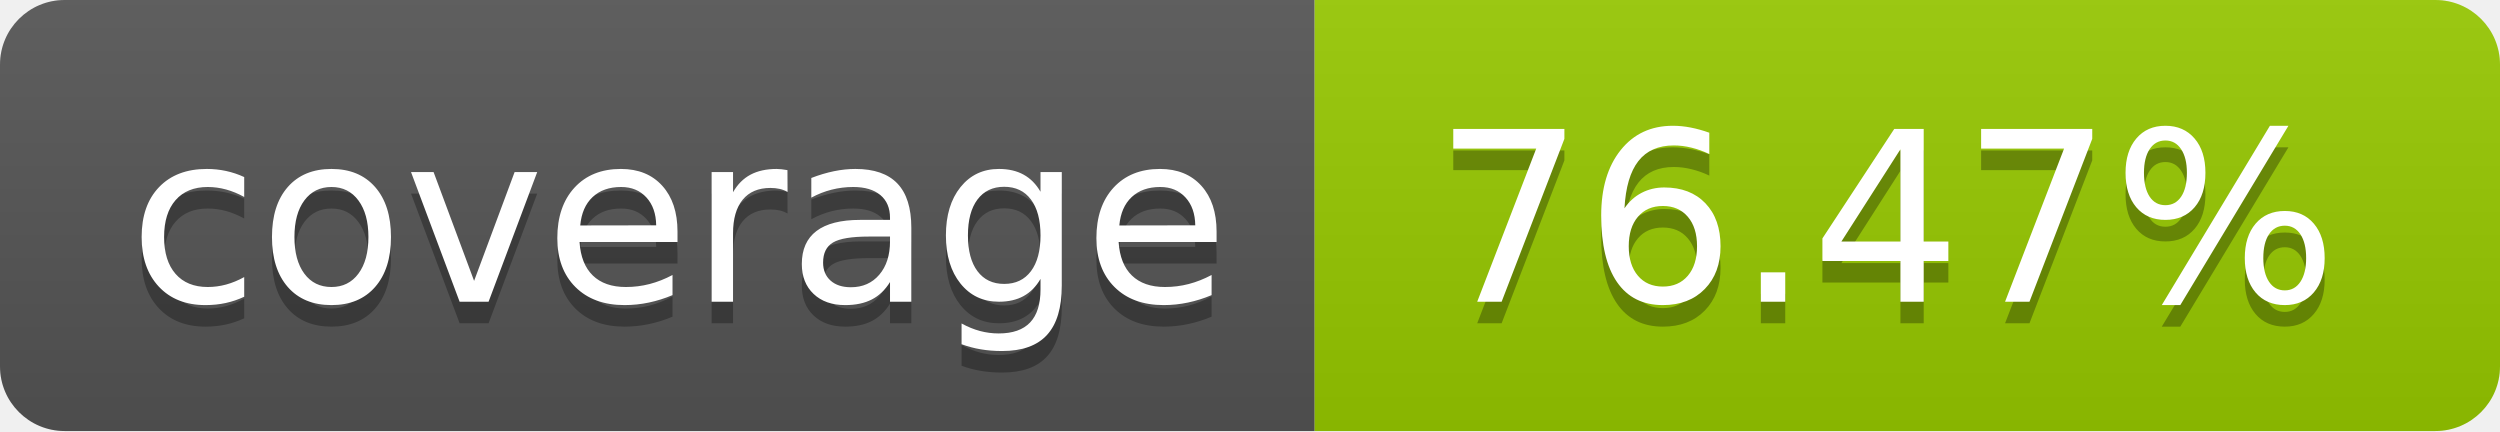
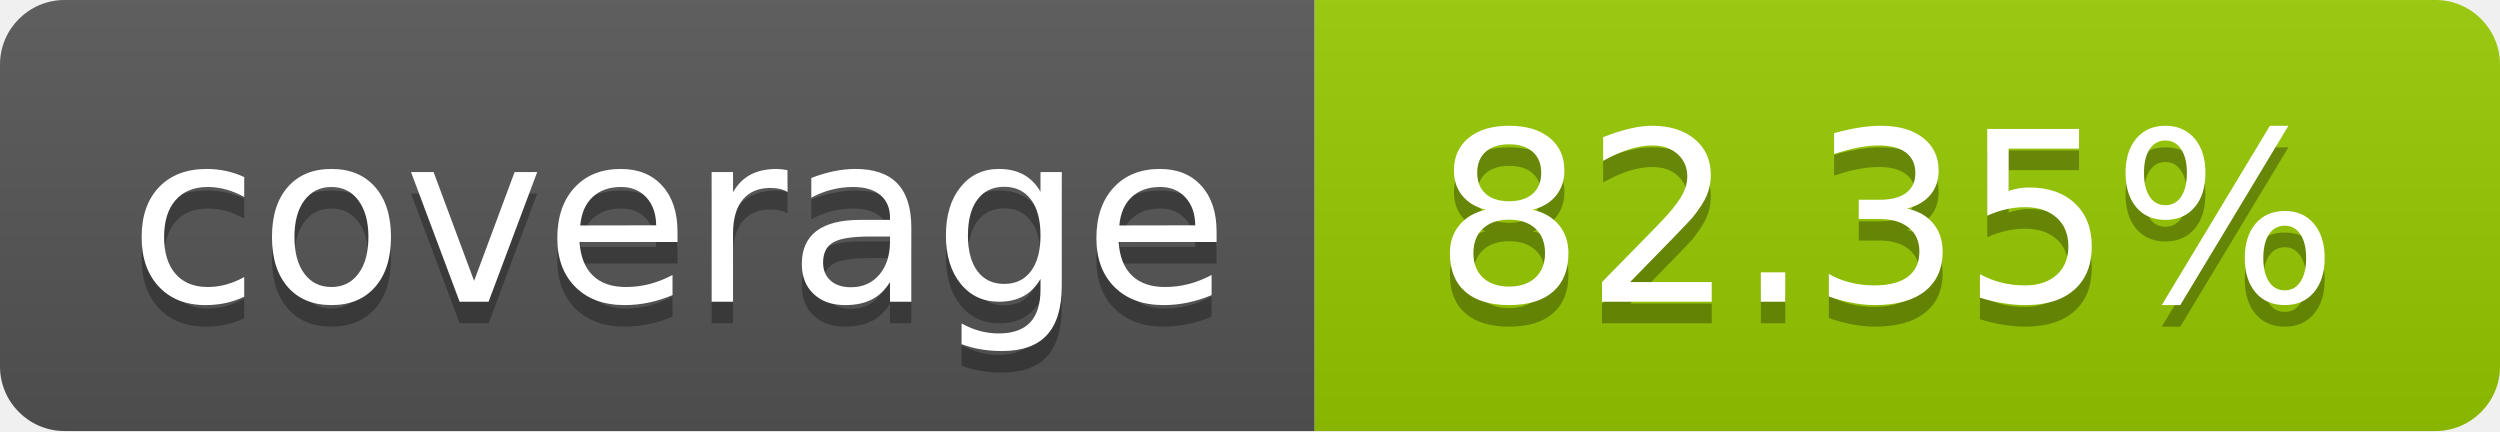
- <svg xmlns="http://www.w3.org/2000/svg" width="116" height="20" role="img" aria-label="coverage: 76.47%">
+ <svg xmlns="http://www.w3.org/2000/svg" width="116" height="20" role="img" aria-label="coverage: 82.35%">
  <linearGradient id="s" x2="0" y2="100%">
    <stop offset="0" stop-color="#bbb" stop-opacity=".1" />
    <stop offset="1" stop-opacity=".1" />
  </linearGradient>
  <clipPath id="r">
    <rect width="116" height="20" rx="3" fill="#fff" />
  </clipPath>
  <g clip-path="url(#r)">
    <rect width="61" height="20" fill="#555" />
    <rect x="61" width="55" height="20" fill="#97ca00" />
    <rect width="116" height="20" fill="url(#s)" />
  </g>
  <g fill="#fff" text-anchor="middle" font-family="Verdana,Geneva,DejaVu Sans,sans-serif" text-rendering="geometricPrecision" font-size="110">
    <text aria-hidden="true" x="315.0" y="150" fill="#010101" fill-opacity=".3" transform="scale(.1)" textLength="510">coverage</text>
    <text x="315.0" y="140" transform="scale(.1)" fill="#fff" textLength="510">coverage</text>
-     <text aria-hidden="true" x="875.0" y="150" fill="#010101" fill-opacity=".3" transform="scale(.1)" textLength="450">76.47%</text>
-     <text x="875.0" y="140" transform="scale(.1)" fill="#fff" textLength="450">76.47%</text>
+     <text aria-hidden="true" x="875.0" y="150" fill="#010101" fill-opacity=".3" transform="scale(.1)" textLength="450">82.35%</text>
+     <text x="875.0" y="140" transform="scale(.1)" fill="#fff" textLength="450">82.35%</text>
  </g>
</svg>
